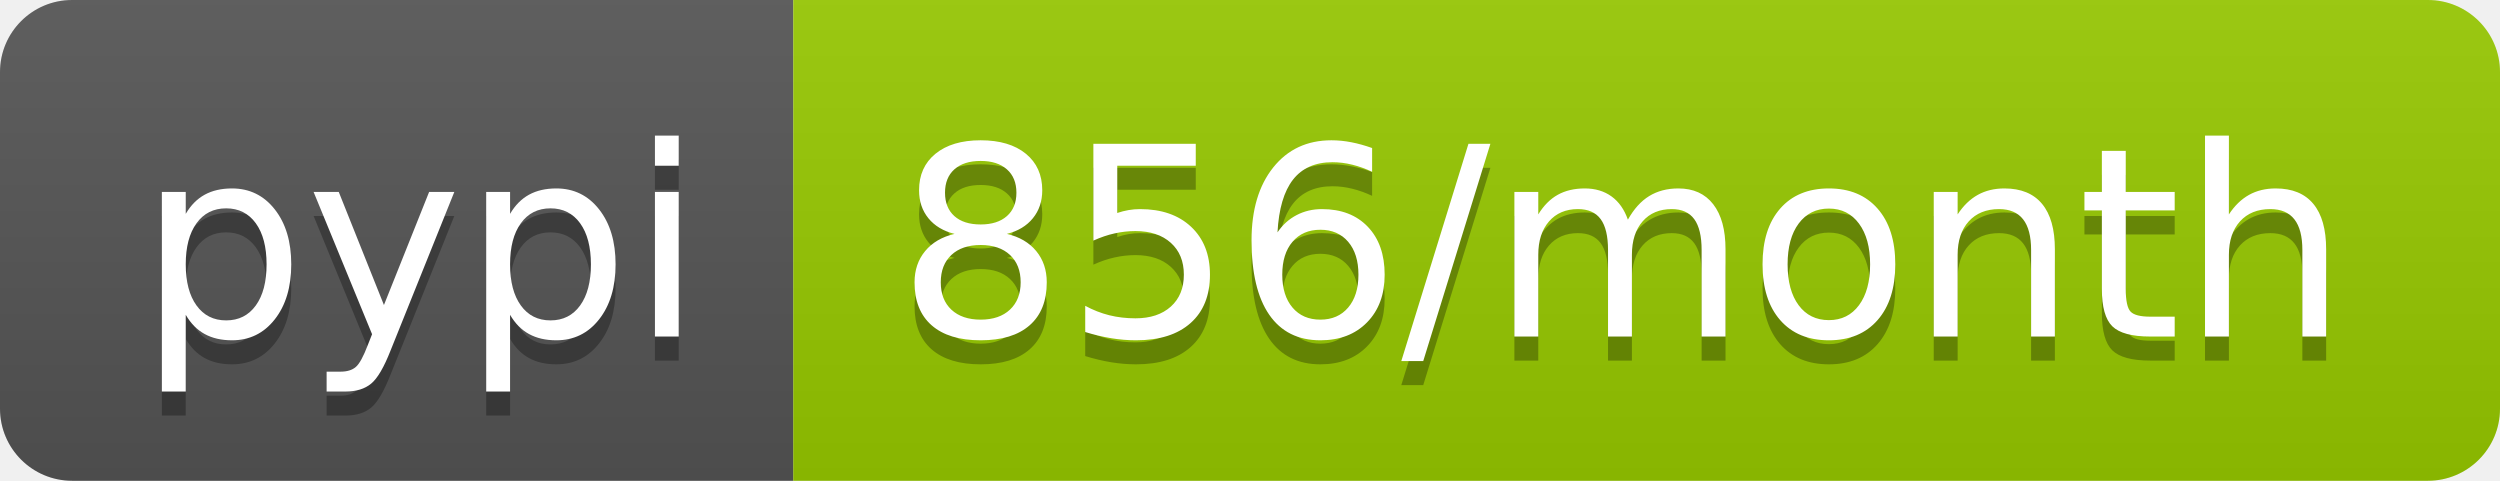
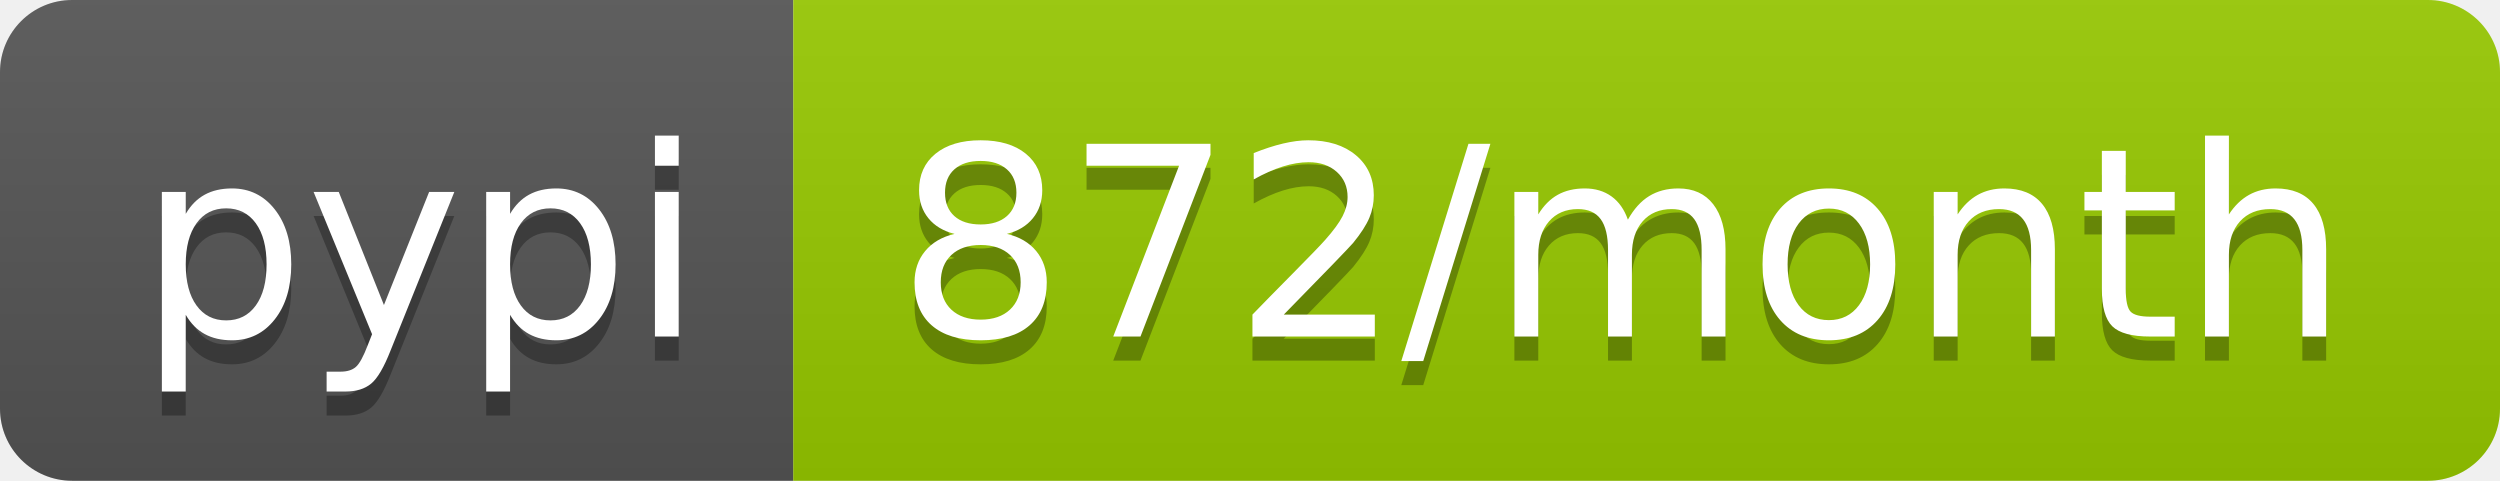
<svg xmlns="http://www.w3.org/2000/svg" width="104" height="20">
  <linearGradient id="s" x2="0" y2="100%">
    <stop offset="0" stop-color="#bbb" stop-opacity=".1" />
    <stop offset="1" stop-opacity=".1" />
  </linearGradient>
  <clipPath id="r">
    <rect width="104" height="20" rx="3" fill="#fff" />
  </clipPath>
  <g clip-path="url(#r)">
    <rect width="33" height="20" fill="#555" />
    <rect x="33" width="71" height="20" fill="#97ca00" />
    <rect width="104" height="20" fill="url(#s)" />
  </g>
  <g fill="#fff" text-anchor="middle" font-family="Verdana,Geneva,DejaVu Sans,sans-serif" text-rendering="geometricPrecision" font-size="110">
    <text x="175" y="150" fill="#010101" fill-opacity=".3" transform="scale(.1)" textLength="230">pypi</text>
    <text x="175" y="140" transform="scale(.1)" textLength="230">pypi</text>
-     <text x="675" y="150" fill="#010101" fill-opacity=".3" transform="scale(.1)" textLength="610">856/month</text>
-     <text x="675" y="140" transform="scale(.1)" textLength="610">856/month</text>
+     <text x="675" y="150" fill="#010101" fill-opacity=".3" transform="scale(.1)" textLength="610">872/month</text>
+     <text x="675" y="140" transform="scale(.1)" textLength="610">872/month</text>
  </g>
</svg>
